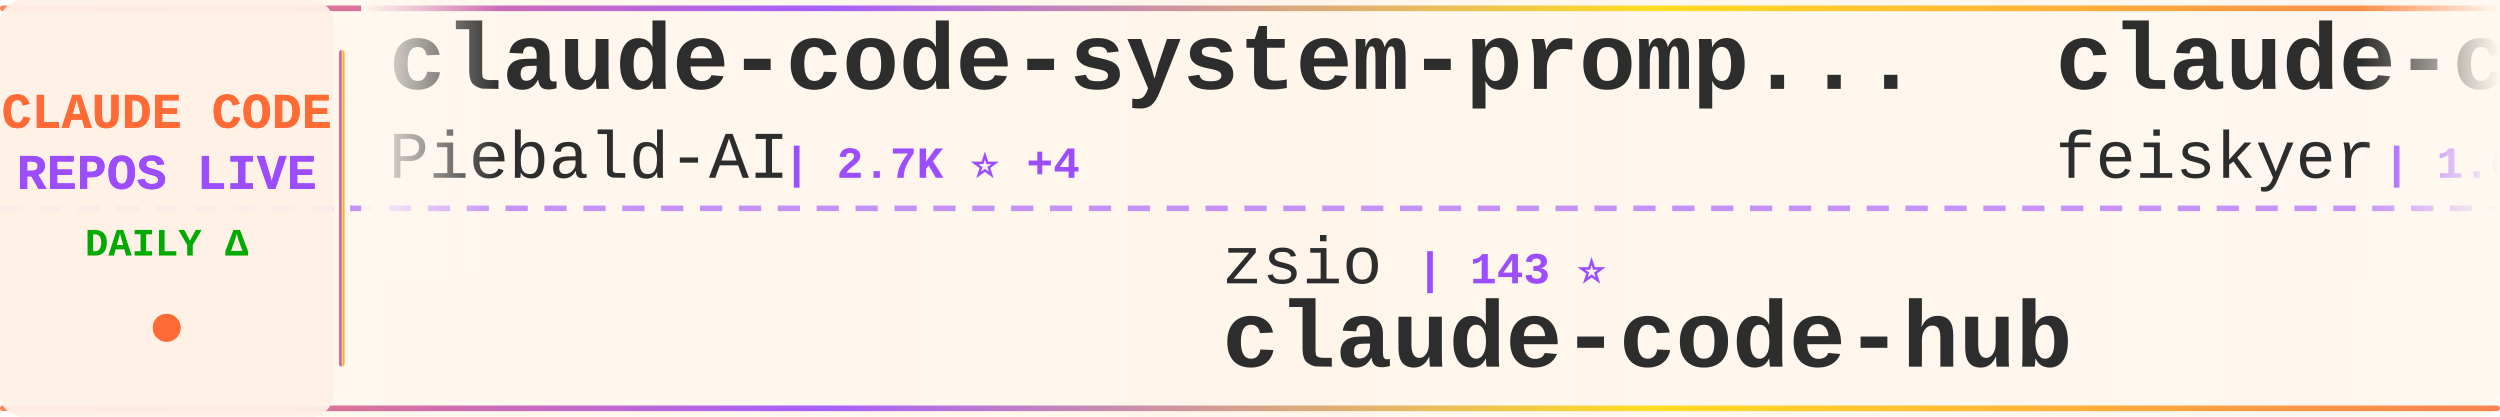
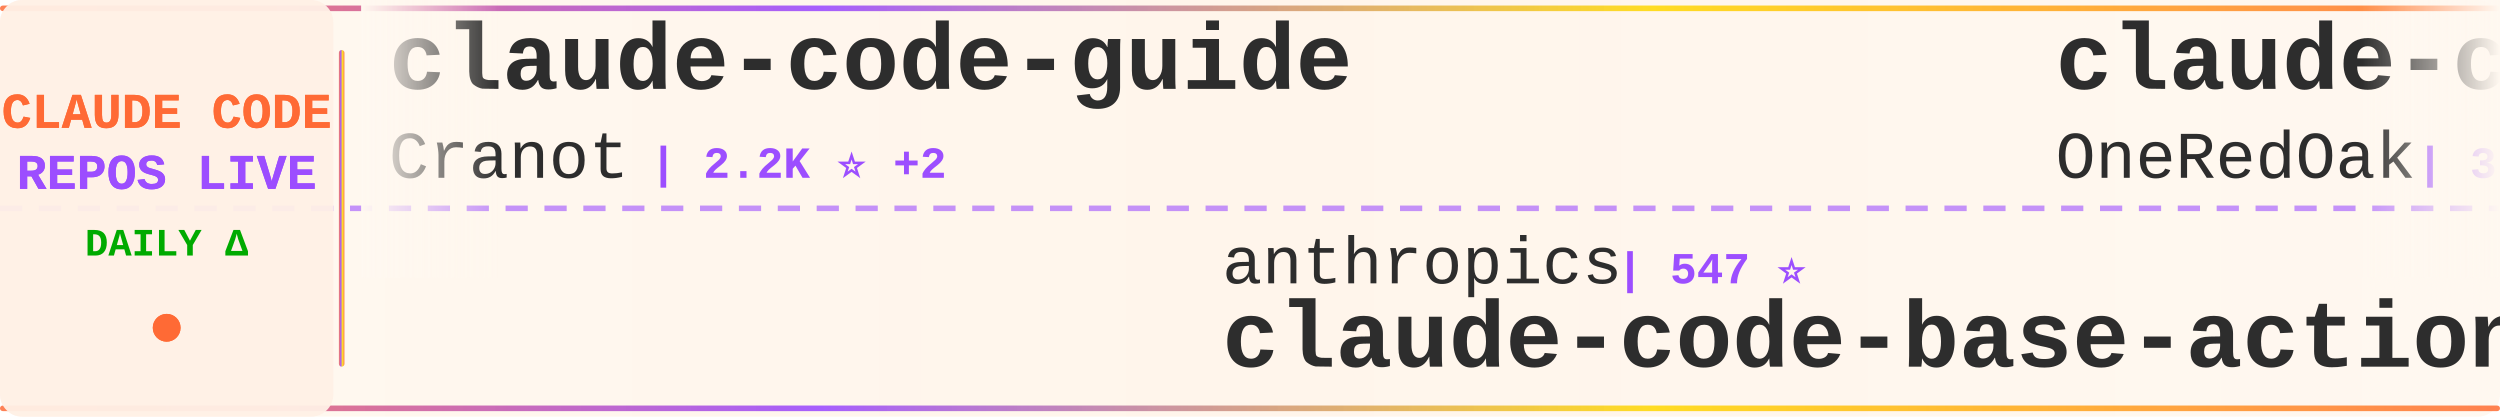
<svg xmlns="http://www.w3.org/2000/svg" width="900" height="150">
  <defs>
    <linearGradient id="tickerBg" x1="0%" y1="0%" x2="100%" y2="0%">
      <stop offset="0%" style="stop-color:#fff8f0;stop-opacity:0.98" />
      <stop offset="50%" style="stop-color:#fff5eb;stop-opacity:1" />
      <stop offset="100%" style="stop-color:#fff8f0;stop-opacity:0.98" />
    </linearGradient>
    <linearGradient id="borderGrad" x1="0%" y1="0%" x2="100%" y2="0%">
      <stop offset="0%" style="stop-color:#FF6B35;stop-opacity:0.85">
        <animate attributeName="stop-opacity" values="0.85;1;0.85" dur="2s" repeatCount="indefinite" />
      </stop>
      <stop offset="33%" style="stop-color:#9C4EFF;stop-opacity:0.9">
        <animate attributeName="stop-opacity" values="0.9;1;0.9" dur="2.2s" repeatCount="indefinite" />
      </stop>
      <stop offset="66%" style="stop-color:#FFD700;stop-opacity:0.85">
        <animate attributeName="stop-opacity" values="0.85;1;0.85" dur="1.8s" repeatCount="indefinite" />
      </stop>
      <stop offset="100%" style="stop-color:#FF6B35;stop-opacity:0.85">
        <animate attributeName="stop-opacity" values="0.85;1;0.85" dur="2s" repeatCount="indefinite" />
      </stop>
    </linearGradient>
    <filter id="textGlow">
      <feGaussianBlur stdDeviation="0.15" result="coloredBlur" />
      <feMerge>
        <feMergeNode in="coloredBlur" />
        <feMergeNode in="SourceGraphic" />
      </feMerge>
    </filter>
    <filter id="metricGlow">
      <feGaussianBlur stdDeviation="0.2" result="coloredBlur" />
      <feMerge>
        <feMergeNode in="coloredBlur" />
        <feMergeNode in="SourceGraphic" />
      </feMerge>
    </filter>
    <linearGradient id="leftFade" x1="0%" y1="0%" x2="100%" y2="0%">
      <stop offset="0%" style="stop-color:#fff8f0;stop-opacity:1" />
      <stop offset="100%" style="stop-color:#fff8f0;stop-opacity:0" />
    </linearGradient>
    <linearGradient id="rightFade" x1="0%" y1="0%" x2="100%" y2="0%">
      <stop offset="0%" style="stop-color:#fff8f0;stop-opacity:0" />
      <stop offset="100%" style="stop-color:#fff8f0;stop-opacity:1" />
    </linearGradient>
  </defs>
  <rect width="900" height="150" fill="url(#tickerBg)" rx="8" />
  <rect x="0" y="2" width="900" height="2" fill="url(#borderGrad)" rx="1" />
  <rect x="0" y="146" width="900" height="2" fill="url(#borderGrad)" rx="1" />
  <line x1="0" y1="75" x2="900" y2="75" stroke="#9C4EFF" stroke-width="2" stroke-dasharray="8 6" opacity="0.6" />
  <rect x="0" y="0" width="120" height="150" fill="#fff0e6" opacity="0.95" rx="8" />
  <text x="60" y="46" font-family="'Courier New', monospace" font-size="18" font-weight="bold" fill="#FF6B35" text-anchor="middle" filter="url(#textGlow)">
    CLAUDE CODE
  </text>
  <text x="60" y="68" font-family="'Courier New', monospace" font-size="18" font-weight="bold" fill="#9C4EFF" text-anchor="middle" filter="url(#textGlow)">
    REPOS LIVE
  </text>
  <text x="60" y="92" font-family="'Courier New', monospace" font-size="14" font-weight="bold" fill="#00aa00" text-anchor="middle">
    DAILY Δ
  </text>
  <circle cx="60" cy="118" r="5" fill="#FF6B35" filter="url(#metricGlow)">
    <animate attributeName="r" values="4;6;4" dur="1.5s" repeatCount="indefinite" />
    <animate attributeName="opacity" values="0.6;1;0.6" dur="1.5s" repeatCount="indefinite" />
  </circle>
  <rect x="122" y="18" width="2" height="114" fill="url(#borderGrad)" rx="1" />
  <clipPath id="tickerClip">
    <rect x="130" y="0" width="770" height="150" />
  </clipPath>
  <g clip-path="url(#tickerClip)">
    <g id="tickerItems">
      <animateTransform attributeName="transform" attributeType="XML" type="translate" from="0 0" to="-3000 0" dur="54s" repeatCount="indefinite" />
      <g transform="translate(0, 0)">
-         <text x="140" y="32" font-family="'Courier New', monospace" font-size="34" font-weight="bold" fill="#2d2d2d">claude-code-system-promp...</text>
-         <text x="140" y="64" font-family="'Courier New', monospace" font-size="24" font-weight="normal" fill="#2d2d2d" opacity="1.0">Piebald-AI</text>
-         <text x="282" y="64" font-family="'Courier New', monospace" font-size="16" font-weight="bold" fill="#9C4EFF"> | 2.7K ⭐ +4</text>
+         <text x="140" y="32" font-family="'Courier New', monospace" font-size="34" font-weight="bold" fill="#2d2d2d">claude-code-guide</text>
+         <text x="140" y="64" font-family="'Courier New', monospace" font-size="24" font-weight="normal" fill="#2d2d2d" opacity="1.0">Cranot</text>
+         <text x="234" y="64" font-family="'Courier New', monospace" font-size="16" font-weight="bold" fill="#9C4EFF"> | 2.2K ⭐ +2</text>
      </g>
      <g transform="translate(300, 0)">
-         <text x="140" y="102" font-family="'Courier New', monospace" font-size="24" font-weight="normal" fill="#2d2d2d" opacity="1.0">zsio</text>
-         <text x="210" y="102" font-family="'Courier New', monospace" font-size="16" font-weight="bold" fill="#9C4EFF"> | 143 ⭐</text>
-         <text x="140" y="132" font-family="'Courier New', monospace" font-size="34" font-weight="bold" fill="#2d2d2d">claude-code-hub</text>
+         <text x="140" y="102" font-family="'Courier New', monospace" font-size="24" font-weight="normal" fill="#2d2d2d" opacity="1.0">anthropics</text>
+         <text x="282" y="102" font-family="'Courier New', monospace" font-size="16" font-weight="bold" fill="#9C4EFF"> | 547 ⭐</text>
+         <text x="140" y="132" font-family="'Courier New', monospace" font-size="34" font-weight="bold" fill="#2d2d2d">claude-code-base-action</text>
      </g>
      <g transform="translate(600, 0)">
-         <text x="140" y="32" font-family="'Courier New', monospace" font-size="34" font-weight="bold" fill="#2d2d2d">claude-code-settings</text>
-         <text x="140" y="64" font-family="'Courier New', monospace" font-size="24" font-weight="normal" fill="#2d2d2d" opacity="1.0">feiskyer</text>
-         <text x="258" y="64" font-family="'Courier New', monospace" font-size="16" font-weight="bold" fill="#9C4EFF"> | 1.0K ⭐ +1</text>
+         <text x="140" y="32" font-family="'Courier New', monospace" font-size="34" font-weight="bold" fill="#2d2d2d">claude-code-workflows</text>
+         <text x="140" y="64" font-family="'Courier New', monospace" font-size="24" font-weight="normal" fill="#2d2d2d" opacity="1.0">OneRedOak</text>
+         <text x="270" y="64" font-family="'Courier New', monospace" font-size="16" font-weight="bold" fill="#9C4EFF"> | 3.4K ⭐ +2</text>
      </g>
      <g transform="translate(900, 0)">
-         <text x="140" y="102" font-family="'Courier New', monospace" font-size="24" font-weight="normal" fill="#2d2d2d" opacity="1.0">anthropics</text>
-         <text x="282" y="102" font-family="'Courier New', monospace" font-size="16" font-weight="bold" fill="#9C4EFF"> | 52.2K ⭐ +71</text>
-         <text x="140" y="132" font-family="'Courier New', monospace" font-size="34" font-weight="bold" fill="#2d2d2d">claude-code</text>
+         <text x="140" y="102" font-family="'Courier New', monospace" font-size="24" font-weight="normal" fill="#2d2d2d" opacity="1.0">stevemolitor</text>
+         <text x="306" y="102" font-family="'Courier New', monospace" font-size="16" font-weight="bold" fill="#9C4EFF"> | 570 ⭐</text>
+         <text x="140" y="132" font-family="'Courier New', monospace" font-size="34" font-weight="bold" fill="#2d2d2d">claude-code.el</text>
      </g>
      <g transform="translate(1200, 0)">
-         <text x="140" y="32" font-family="'Courier New', monospace" font-size="34" font-weight="bold" fill="#2d2d2d">sc-claude-code-files</text>
-         <text x="140" y="64" font-family="'Courier New', monospace" font-size="24" font-weight="normal" fill="#2d2d2d" opacity="1.0">https-deeplearning-ai</text>
-         <text x="414" y="64" font-family="'Courier New', monospace" font-size="16" font-weight="bold" fill="#9C4EFF"> | 356 ⭐</text>
+         <text x="140" y="32" font-family="'Courier New', monospace" font-size="34" font-weight="bold" fill="#2d2d2d">edmunds-claude-code</text>
+         <text x="140" y="64" font-family="'Courier New', monospace" font-size="24" font-weight="normal" fill="#2d2d2d" opacity="1.0">edmund-io</text>
+         <text x="270" y="64" font-family="'Courier New', monospace" font-size="16" font-weight="bold" fill="#9C4EFF"> | 837 ⭐</text>
      </g>
      <g transform="translate(1500, 0)">
-         <text x="140" y="102" font-family="'Courier New', monospace" font-size="24" font-weight="normal" fill="#2d2d2d" opacity="1.0">alirezarezvani</text>
-         <text x="330" y="102" font-family="'Courier New', monospace" font-size="16" font-weight="bold" fill="#9C4EFF"> | 416 ⭐ +1</text>
-         <text x="140" y="132" font-family="'Courier New', monospace" font-size="34" font-weight="bold" fill="#2d2d2d">claude-code-tresor</text>
+         <text x="140" y="102" font-family="'Courier New', monospace" font-size="24" font-weight="normal" fill="#2d2d2d" opacity="1.0">zebbern</text>
+         <text x="246" y="102" font-family="'Courier New', monospace" font-size="16" font-weight="bold" fill="#9C4EFF"> | 2.9K ⭐ +6</text>
+         <text x="140" y="132" font-family="'Courier New', monospace" font-size="34" font-weight="bold" fill="#2d2d2d">claude-code-guide</text>
      </g>
      <g transform="translate(1800, 0)">
-         <text x="140" y="32" font-family="'Courier New', monospace" font-size="34" font-weight="bold" fill="#2d2d2d">claude-code.nvim</text>
-         <text x="140" y="64" font-family="'Courier New', monospace" font-size="24" font-weight="normal" fill="#2d2d2d" opacity="1.0">greggh</text>
-         <text x="234" y="64" font-family="'Courier New', monospace" font-size="16" font-weight="bold" fill="#9C4EFF"> | 1.7K ⭐</text>
+         <text x="140" y="32" font-family="'Courier New', monospace" font-size="34" font-weight="bold" fill="#2d2d2d">awesome-claude-skills</text>
+         <text x="140" y="64" font-family="'Courier New', monospace" font-size="24" font-weight="normal" fill="#2d2d2d" opacity="1.0">ComposioHQ</text>
+         <text x="282" y="64" font-family="'Courier New', monospace" font-size="16" font-weight="bold" fill="#9C4EFF"> | 15.4K ⭐ +95</text>
      </g>
      <g transform="translate(2100, 0)">
-         <text x="140" y="102" font-family="'Courier New', monospace" font-size="24" font-weight="normal" fill="#2d2d2d" opacity="1.0">steipete</text>
-         <text x="258" y="102" font-family="'Courier New', monospace" font-size="16" font-weight="bold" fill="#9C4EFF"> | 990 ⭐ +1</text>
-         <text x="140" y="132" font-family="'Courier New', monospace" font-size="34" font-weight="bold" fill="#2d2d2d">claude-code-mcp</text>
+         <text x="140" y="102" font-family="'Courier New', monospace" font-size="24" font-weight="normal" fill="#2d2d2d" opacity="1.0">cjo4m06</text>
+         <text x="246" y="102" font-family="'Courier New', monospace" font-size="16" font-weight="bold" fill="#9C4EFF"> | 2.0K ⭐ +2</text>
+         <text x="140" y="132" font-family="'Courier New', monospace" font-size="34" font-weight="bold" fill="#2d2d2d">mcp-shrimp-task-manager</text>
      </g>
      <g transform="translate(2400, 0)">
        <text x="140" y="32" font-family="'Courier New', monospace" font-size="34" font-weight="bold" fill="#2d2d2d">superpowers</text>
        <text x="140" y="64" font-family="'Courier New', monospace" font-size="24" font-weight="normal" fill="#2d2d2d" opacity="1.0">obra</text>
-         <text x="210" y="64" font-family="'Courier New', monospace" font-size="16" font-weight="bold" fill="#9C4EFF"> | 14.2K ⭐ +46</text>
+         <text x="210" y="64" font-family="'Courier New', monospace" font-size="16" font-weight="bold" fill="#9C4EFF"> | 14.2K ⭐ +50</text>
      </g>
      <g transform="translate(2700, 0)">
-         <text x="140" y="102" font-family="'Courier New', monospace" font-size="24" font-weight="normal" fill="#2d2d2d" opacity="1.0">breaking-brake</text>
-         <text x="330" y="102" font-family="'Courier New', monospace" font-size="16" font-weight="bold" fill="#9C4EFF"> | 2.2K ⭐ +3</text>
-         <text x="140" y="132" font-family="'Courier New', monospace" font-size="34" font-weight="bold" fill="#2d2d2d">cc-wf-studio</text>
+         <text x="140" y="102" font-family="'Courier New', monospace" font-size="24" font-weight="normal" fill="#2d2d2d" opacity="1.0">alirezarezvani</text>
+         <text x="330" y="102" font-family="'Courier New', monospace" font-size="16" font-weight="bold" fill="#9C4EFF"> | 416 ⭐</text>
+         <text x="140" y="132" font-family="'Courier New', monospace" font-size="34" font-weight="bold" fill="#2d2d2d">claude-code-tresor</text>
      </g>
      <g transform="translate(3000, 0)">
-         <text x="140" y="32" font-family="'Courier New', monospace" font-size="34" font-weight="bold" fill="#2d2d2d">claude-code-system-promp...</text>
-         <text x="140" y="64" font-family="'Courier New', monospace" font-size="24" font-weight="normal" fill="#2d2d2d" opacity="1.0">Piebald-AI</text>
-         <text x="282" y="64" font-family="'Courier New', monospace" font-size="16" font-weight="bold" fill="#9C4EFF"> | 2.7K ⭐ +4</text>
+         <text x="140" y="32" font-family="'Courier New', monospace" font-size="34" font-weight="bold" fill="#2d2d2d">claude-code-guide</text>
+         <text x="140" y="64" font-family="'Courier New', monospace" font-size="24" font-weight="normal" fill="#2d2d2d" opacity="1.0">Cranot</text>
+         <text x="234" y="64" font-family="'Courier New', monospace" font-size="16" font-weight="bold" fill="#9C4EFF"> | 2.2K ⭐ +2</text>
      </g>
      <g transform="translate(3300, 0)">
-         <text x="140" y="102" font-family="'Courier New', monospace" font-size="24" font-weight="normal" fill="#2d2d2d" opacity="1.0">zsio</text>
-         <text x="210" y="102" font-family="'Courier New', monospace" font-size="16" font-weight="bold" fill="#9C4EFF"> | 143 ⭐</text>
-         <text x="140" y="132" font-family="'Courier New', monospace" font-size="34" font-weight="bold" fill="#2d2d2d">claude-code-hub</text>
+         <text x="140" y="102" font-family="'Courier New', monospace" font-size="24" font-weight="normal" fill="#2d2d2d" opacity="1.0">anthropics</text>
+         <text x="282" y="102" font-family="'Courier New', monospace" font-size="16" font-weight="bold" fill="#9C4EFF"> | 547 ⭐</text>
+         <text x="140" y="132" font-family="'Courier New', monospace" font-size="34" font-weight="bold" fill="#2d2d2d">claude-code-base-action</text>
      </g>
      <g transform="translate(3600, 0)">
-         <text x="140" y="32" font-family="'Courier New', monospace" font-size="34" font-weight="bold" fill="#2d2d2d">claude-code-settings</text>
-         <text x="140" y="64" font-family="'Courier New', monospace" font-size="24" font-weight="normal" fill="#2d2d2d" opacity="1.0">feiskyer</text>
-         <text x="258" y="64" font-family="'Courier New', monospace" font-size="16" font-weight="bold" fill="#9C4EFF"> | 1.0K ⭐ +1</text>
+         <text x="140" y="32" font-family="'Courier New', monospace" font-size="34" font-weight="bold" fill="#2d2d2d">claude-code-workflows</text>
+         <text x="140" y="64" font-family="'Courier New', monospace" font-size="24" font-weight="normal" fill="#2d2d2d" opacity="1.0">OneRedOak</text>
+         <text x="270" y="64" font-family="'Courier New', monospace" font-size="16" font-weight="bold" fill="#9C4EFF"> | 3.4K ⭐ +2</text>
      </g>
      <g transform="translate(3900, 0)">
-         <text x="140" y="102" font-family="'Courier New', monospace" font-size="24" font-weight="normal" fill="#2d2d2d" opacity="1.0">anthropics</text>
-         <text x="282" y="102" font-family="'Courier New', monospace" font-size="16" font-weight="bold" fill="#9C4EFF"> | 52.2K ⭐ +71</text>
-         <text x="140" y="132" font-family="'Courier New', monospace" font-size="34" font-weight="bold" fill="#2d2d2d">claude-code</text>
+         <text x="140" y="102" font-family="'Courier New', monospace" font-size="24" font-weight="normal" fill="#2d2d2d" opacity="1.0">stevemolitor</text>
+         <text x="306" y="102" font-family="'Courier New', monospace" font-size="16" font-weight="bold" fill="#9C4EFF"> | 570 ⭐</text>
+         <text x="140" y="132" font-family="'Courier New', monospace" font-size="34" font-weight="bold" fill="#2d2d2d">claude-code.el</text>
      </g>
    </g>
  </g>
  <rect x="130" y="0" width="50" height="100" fill="url(#leftFade)" />
  <rect x="850" y="0" width="50" height="100" fill="url(#rightFade)" />
</svg>
